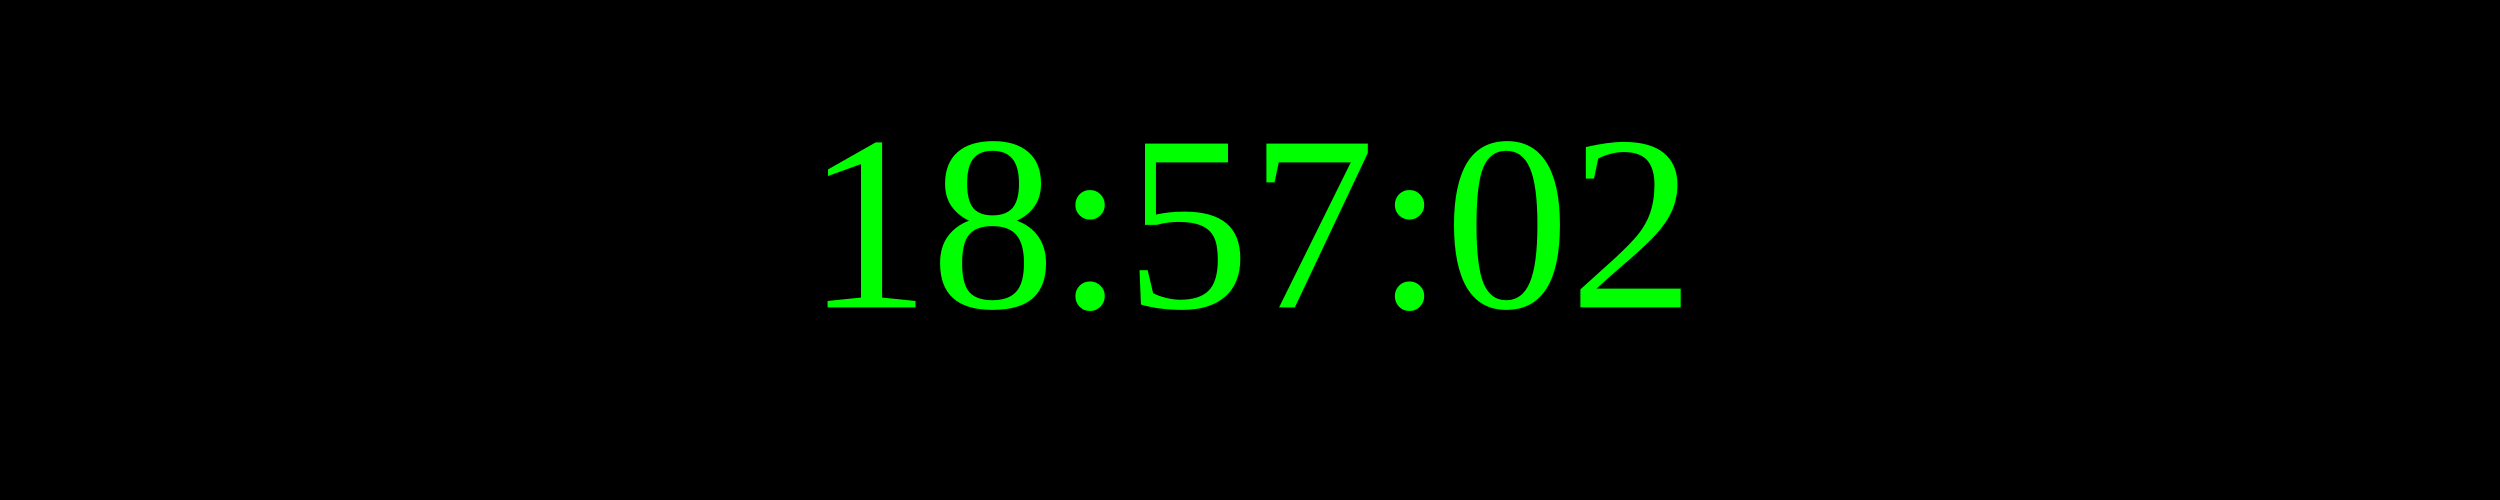
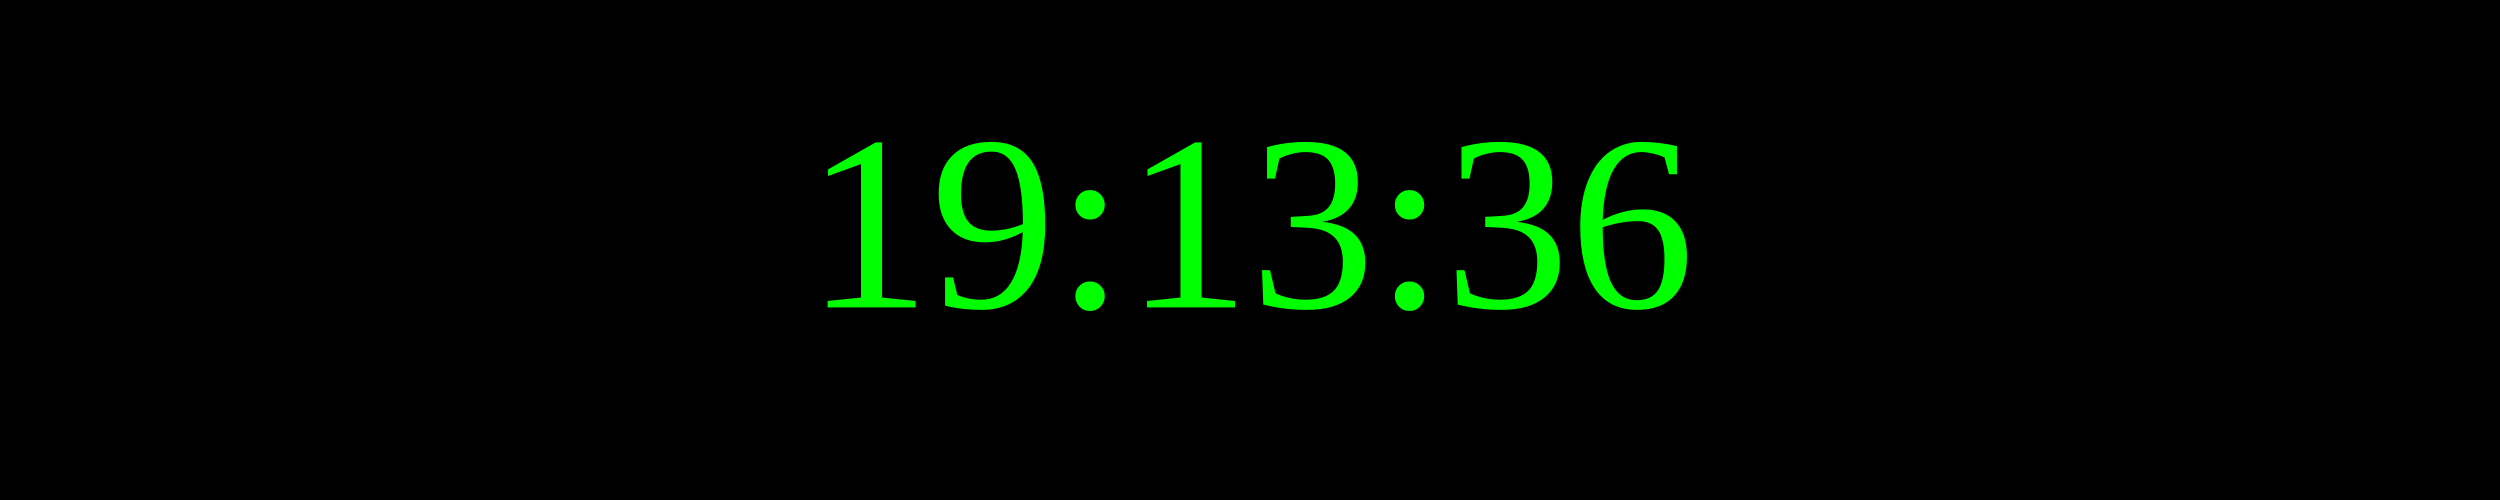
<svg xmlns="http://www.w3.org/2000/svg" width="250" height="50">
  <rect width="100%" height="100%" fill="black" />
  <text x="50%" y="50%" font-size="25" fill="lime" text-anchor="middle" dominant-baseline="middle">
- 18:57:02
+ 19:13:36
</text>
</svg>
